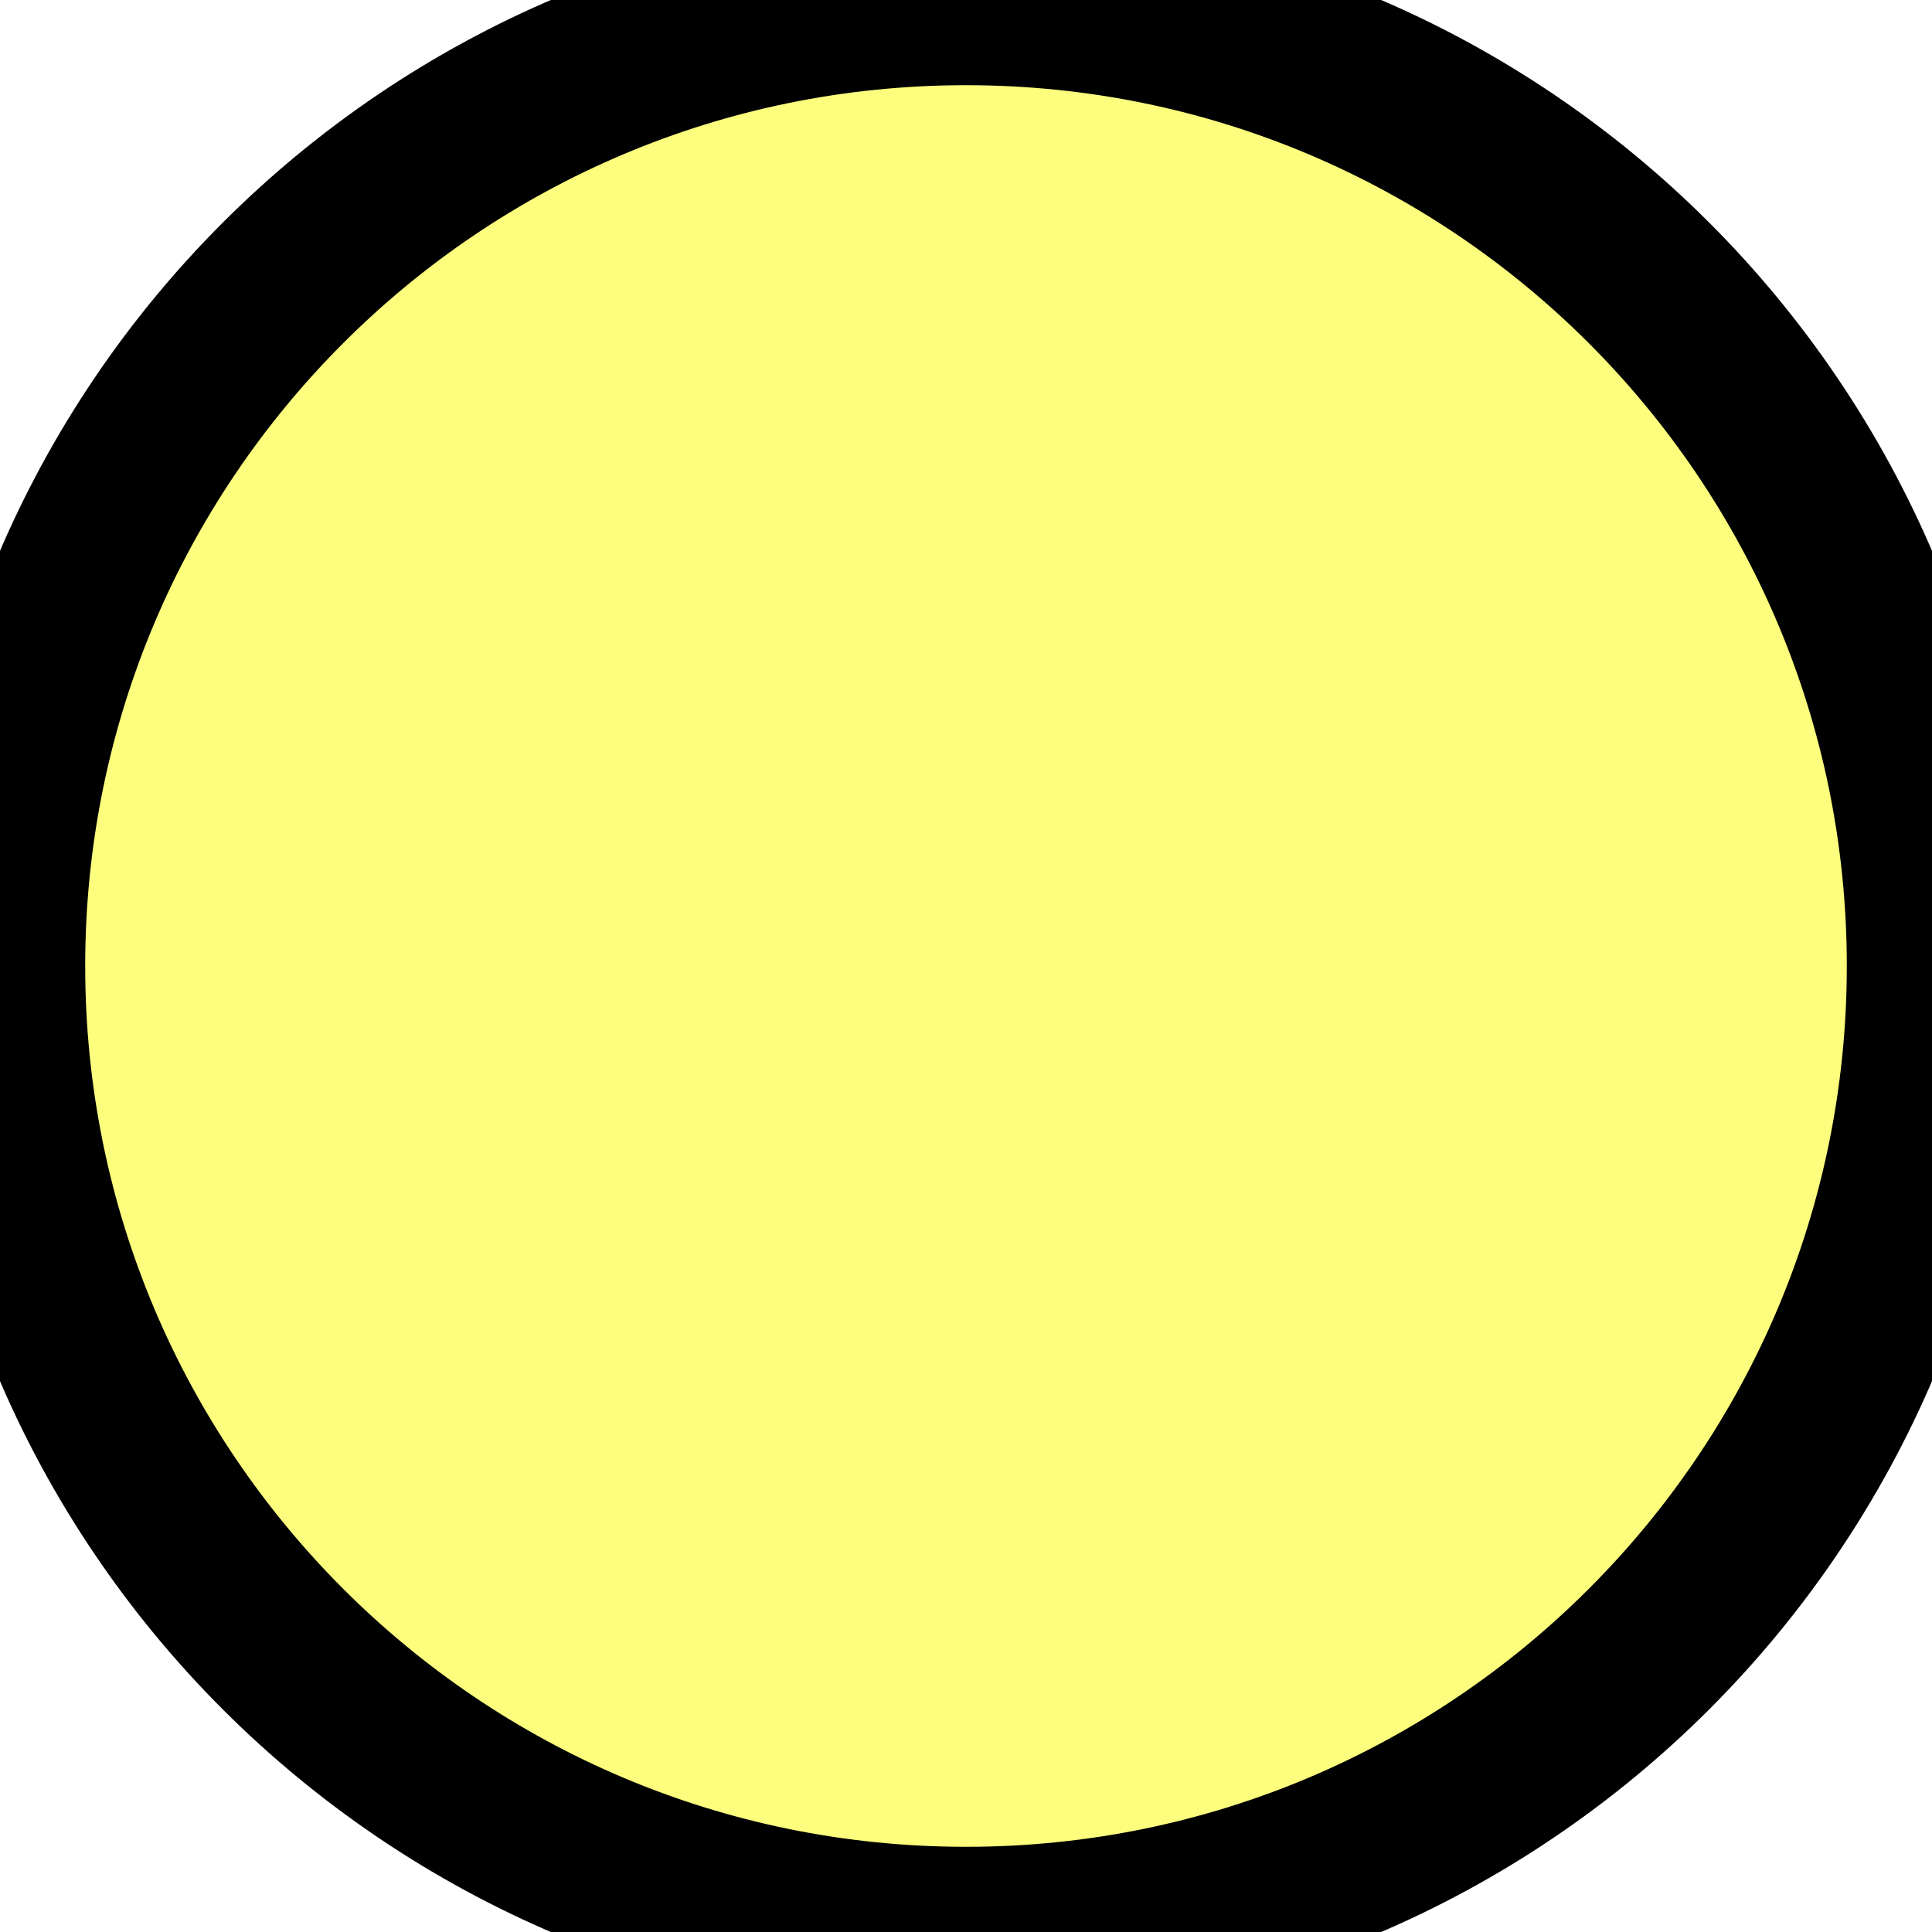
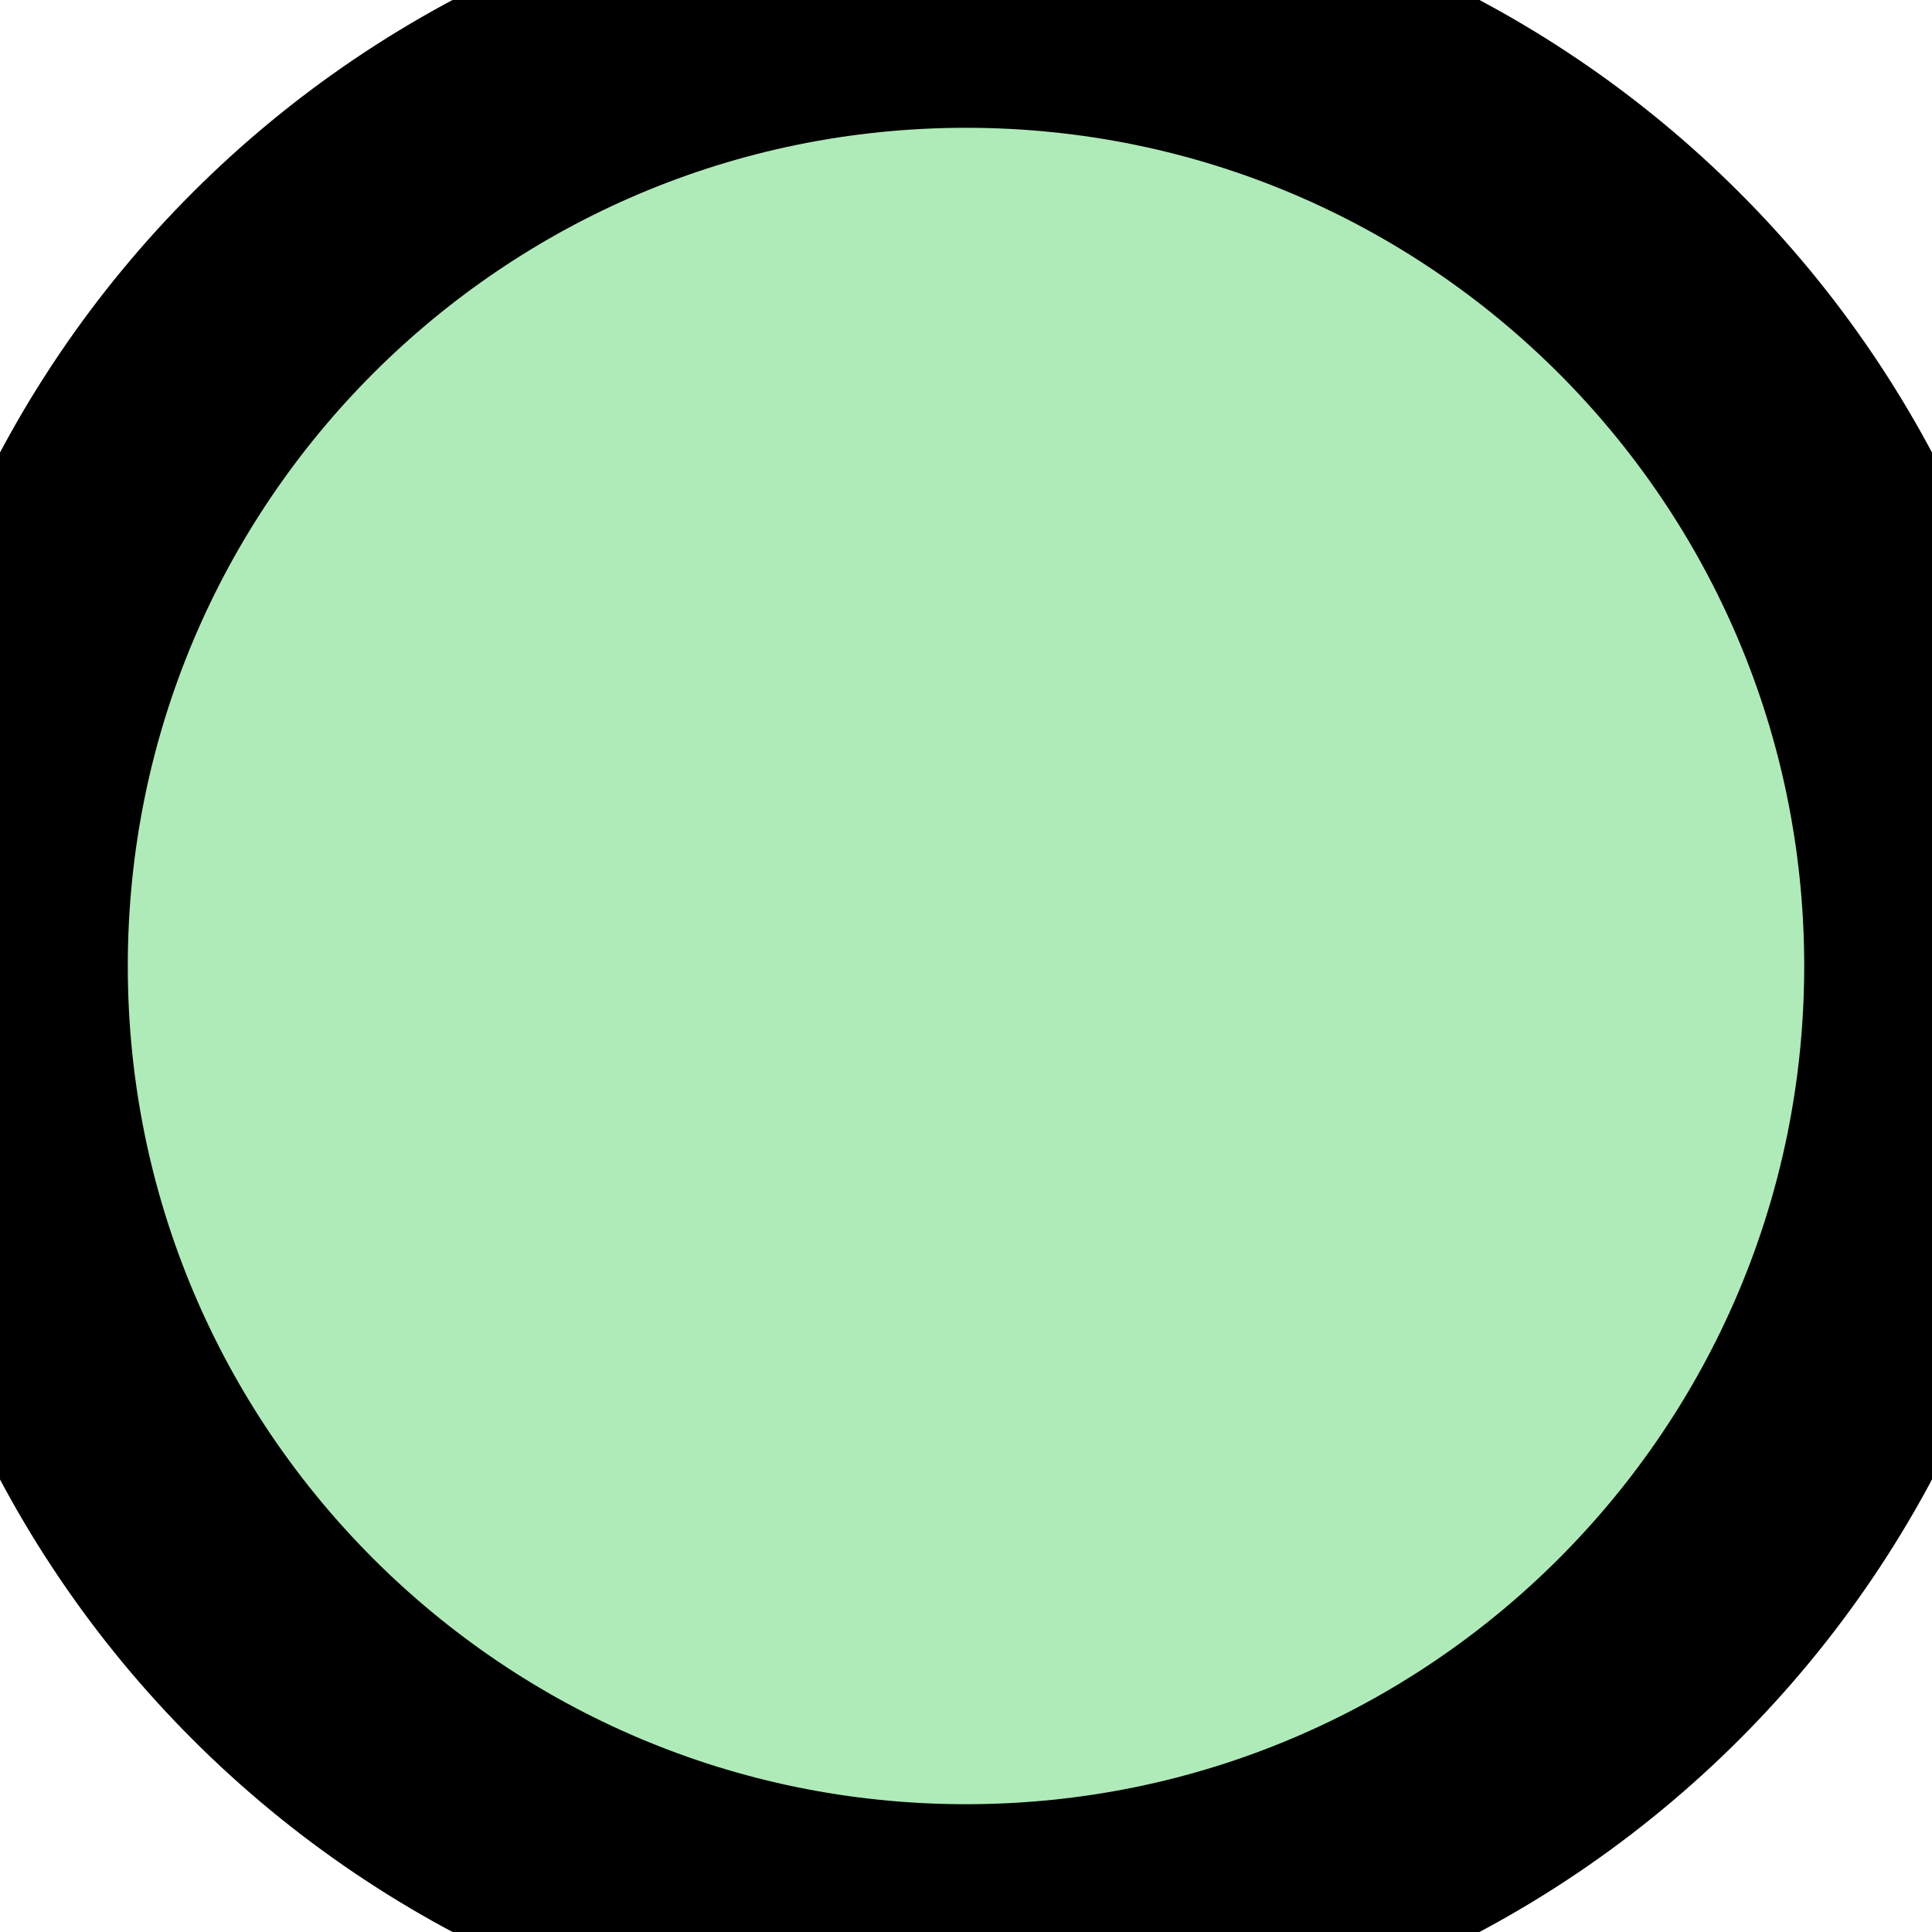
- <svg xmlns="http://www.w3.org/2000/svg" width="3.0mm" height="3.0mm">
-   <circle fill="#fefe7e" r="1.5mm" cx="1.5mm" cy="1.5mm" stroke="#000000" stroke-width="1.0" />
+ <svg xmlns="http://www.w3.org/2000/svg" width="2.0mm" height="2.0mm">
+   <circle fill="#afebb8" r="1.0mm" cx="1.0mm" cy="1.0mm" stroke="#000000" stroke-width="1.0" />
</svg>
